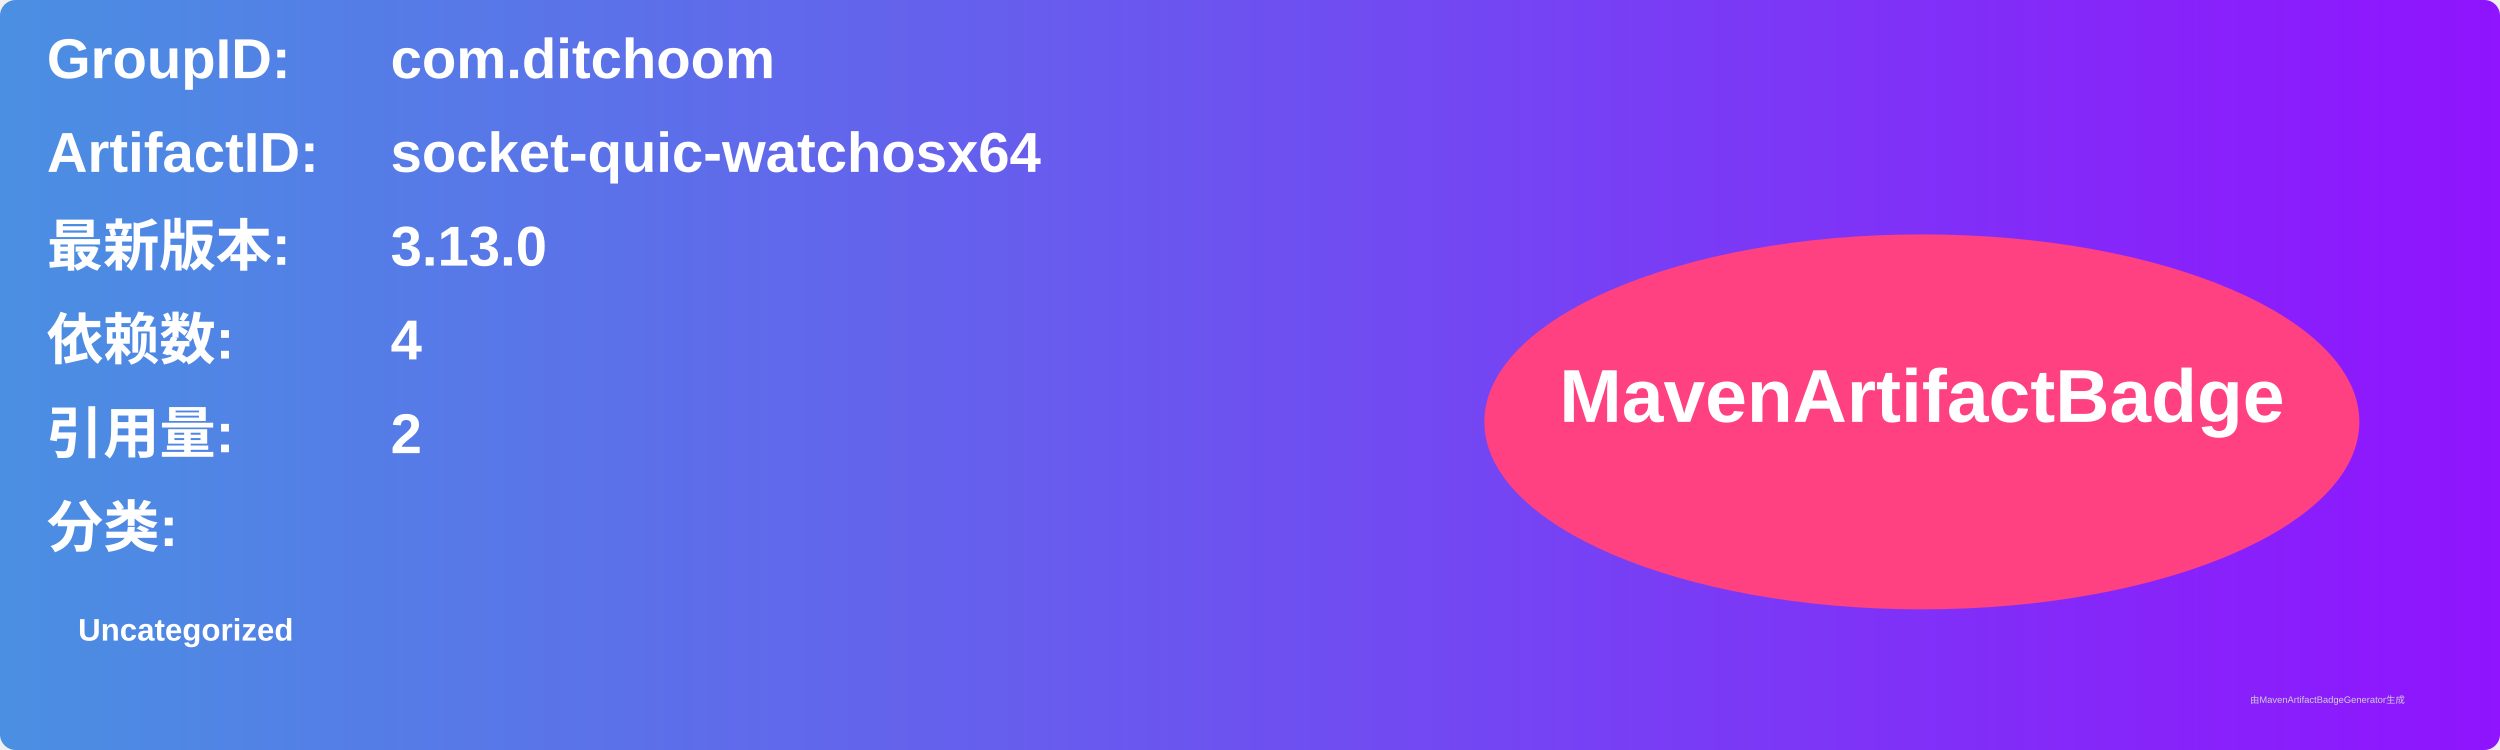
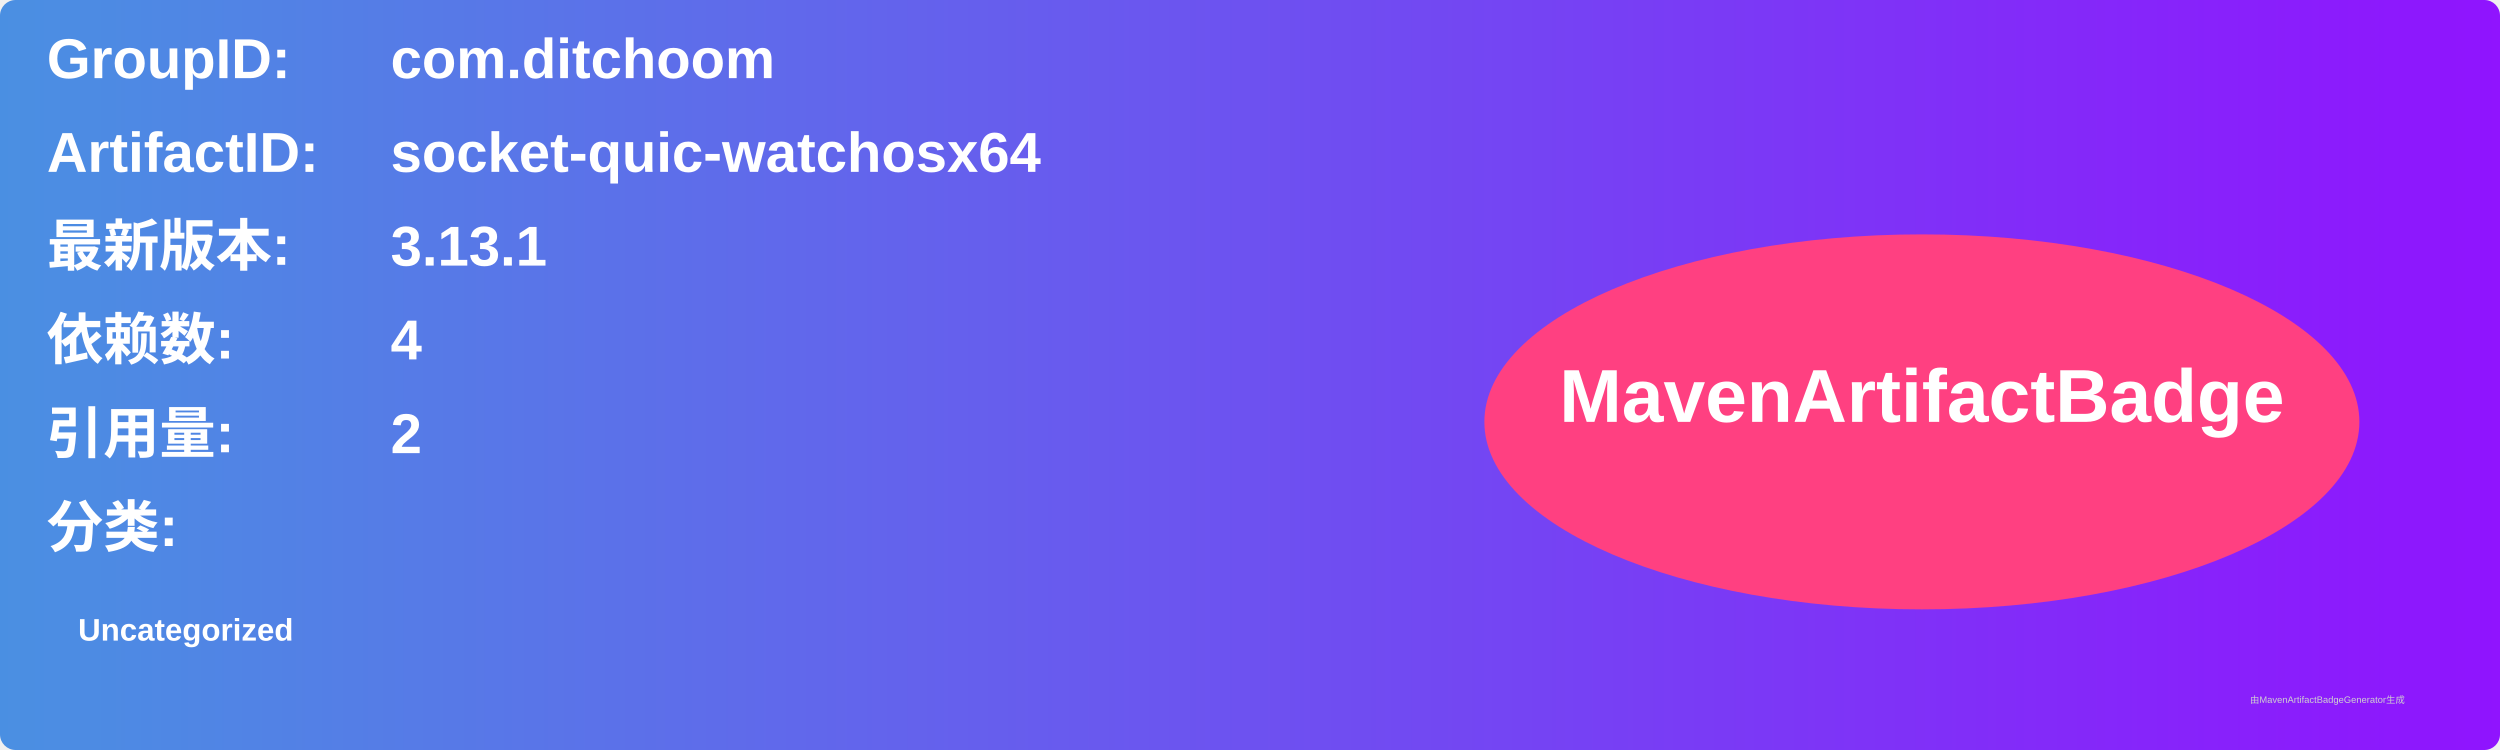
<svg xmlns="http://www.w3.org/2000/svg" width="800" height="240" viewBox="0 0 800 240">
  <linearGradient id="grad" x1="0%" y1="0%" x2="100%" y2="0%">
    <stop offset="0%" stop-color="#4a90e2" />
    <stop offset="100%" stop-color="#9013fe" />
  </linearGradient>
  <rect width="100%" height="100%" rx="5" ry="5" fill="url(#grad)" />
  <g transform="translate(15, 15)">
    <text x="0" y="10" font-family="Arial" font-size="18" fill="white" font-weight="bold" width="260">GroupID:</text>
    <text x="110" y="10" font-family="Arial" font-size="18" fill="white" font-weight="bold" width="460">com.ditchoom</text>
    <text x="0" y="40" font-family="Arial" font-size="18" fill="white" font-weight="bold" width="260">ArtifactID:</text>
    <text x="110" y="40" font-family="Arial" font-size="18" fill="white" font-weight="bold" width="460">socket-quic-watchosx64</text>
    <text x="0" y="70" font-family="Arial" font-size="18" fill="white" font-weight="bold">最新版本:</text>
    <text x="110" y="70" font-family="Arial" font-size="18" fill="white" font-weight="bold">
-       <tspan font-weight="bold">3.13.0</tspan>
+       <tspan font-weight="bold">3.13.1</tspan>
    </text>
    <text x="0" y="100" font-family="Arial" font-size="18" fill="white" font-weight="bold">依赖数: </text>
    <text x="110" y="100" font-family="Arial" font-size="18" fill="white">
      <tspan font-weight="bold">4</tspan>
    </text>
    <text x="0" y="130" font-family="Arial" font-size="18" fill="white" font-weight="bold">引用量: </text>
    <text x="110" y="130" font-family="Arial" font-size="18" fill="white">
      <tspan font-weight="bold">2</tspan>
    </text>
    <text x="0" y="160" font-family="Arial" font-size="18" fill="white" font-weight="bold">分类:</text>
    <text x="10" y="190" font-family="Arial" font-size="10" fill="white">
      <tspan font-weight="bold">Uncategorized</tspan>
    </text>
    <ellipse cx="600" cy="120" rx="140" ry="60" fill="#ff4081" />
    <text x="600" y="120" text-anchor="middle" font-family="Arial" font-size="24" fill="white" font-weight="bold">MavenArtifactBadge</text>
  </g>
  <text x="720" y="225" font-family="Arial" font-size="3" fill="#d0d0d0">由MavenArtifactBadgeGenerator生成</text>
</svg>
